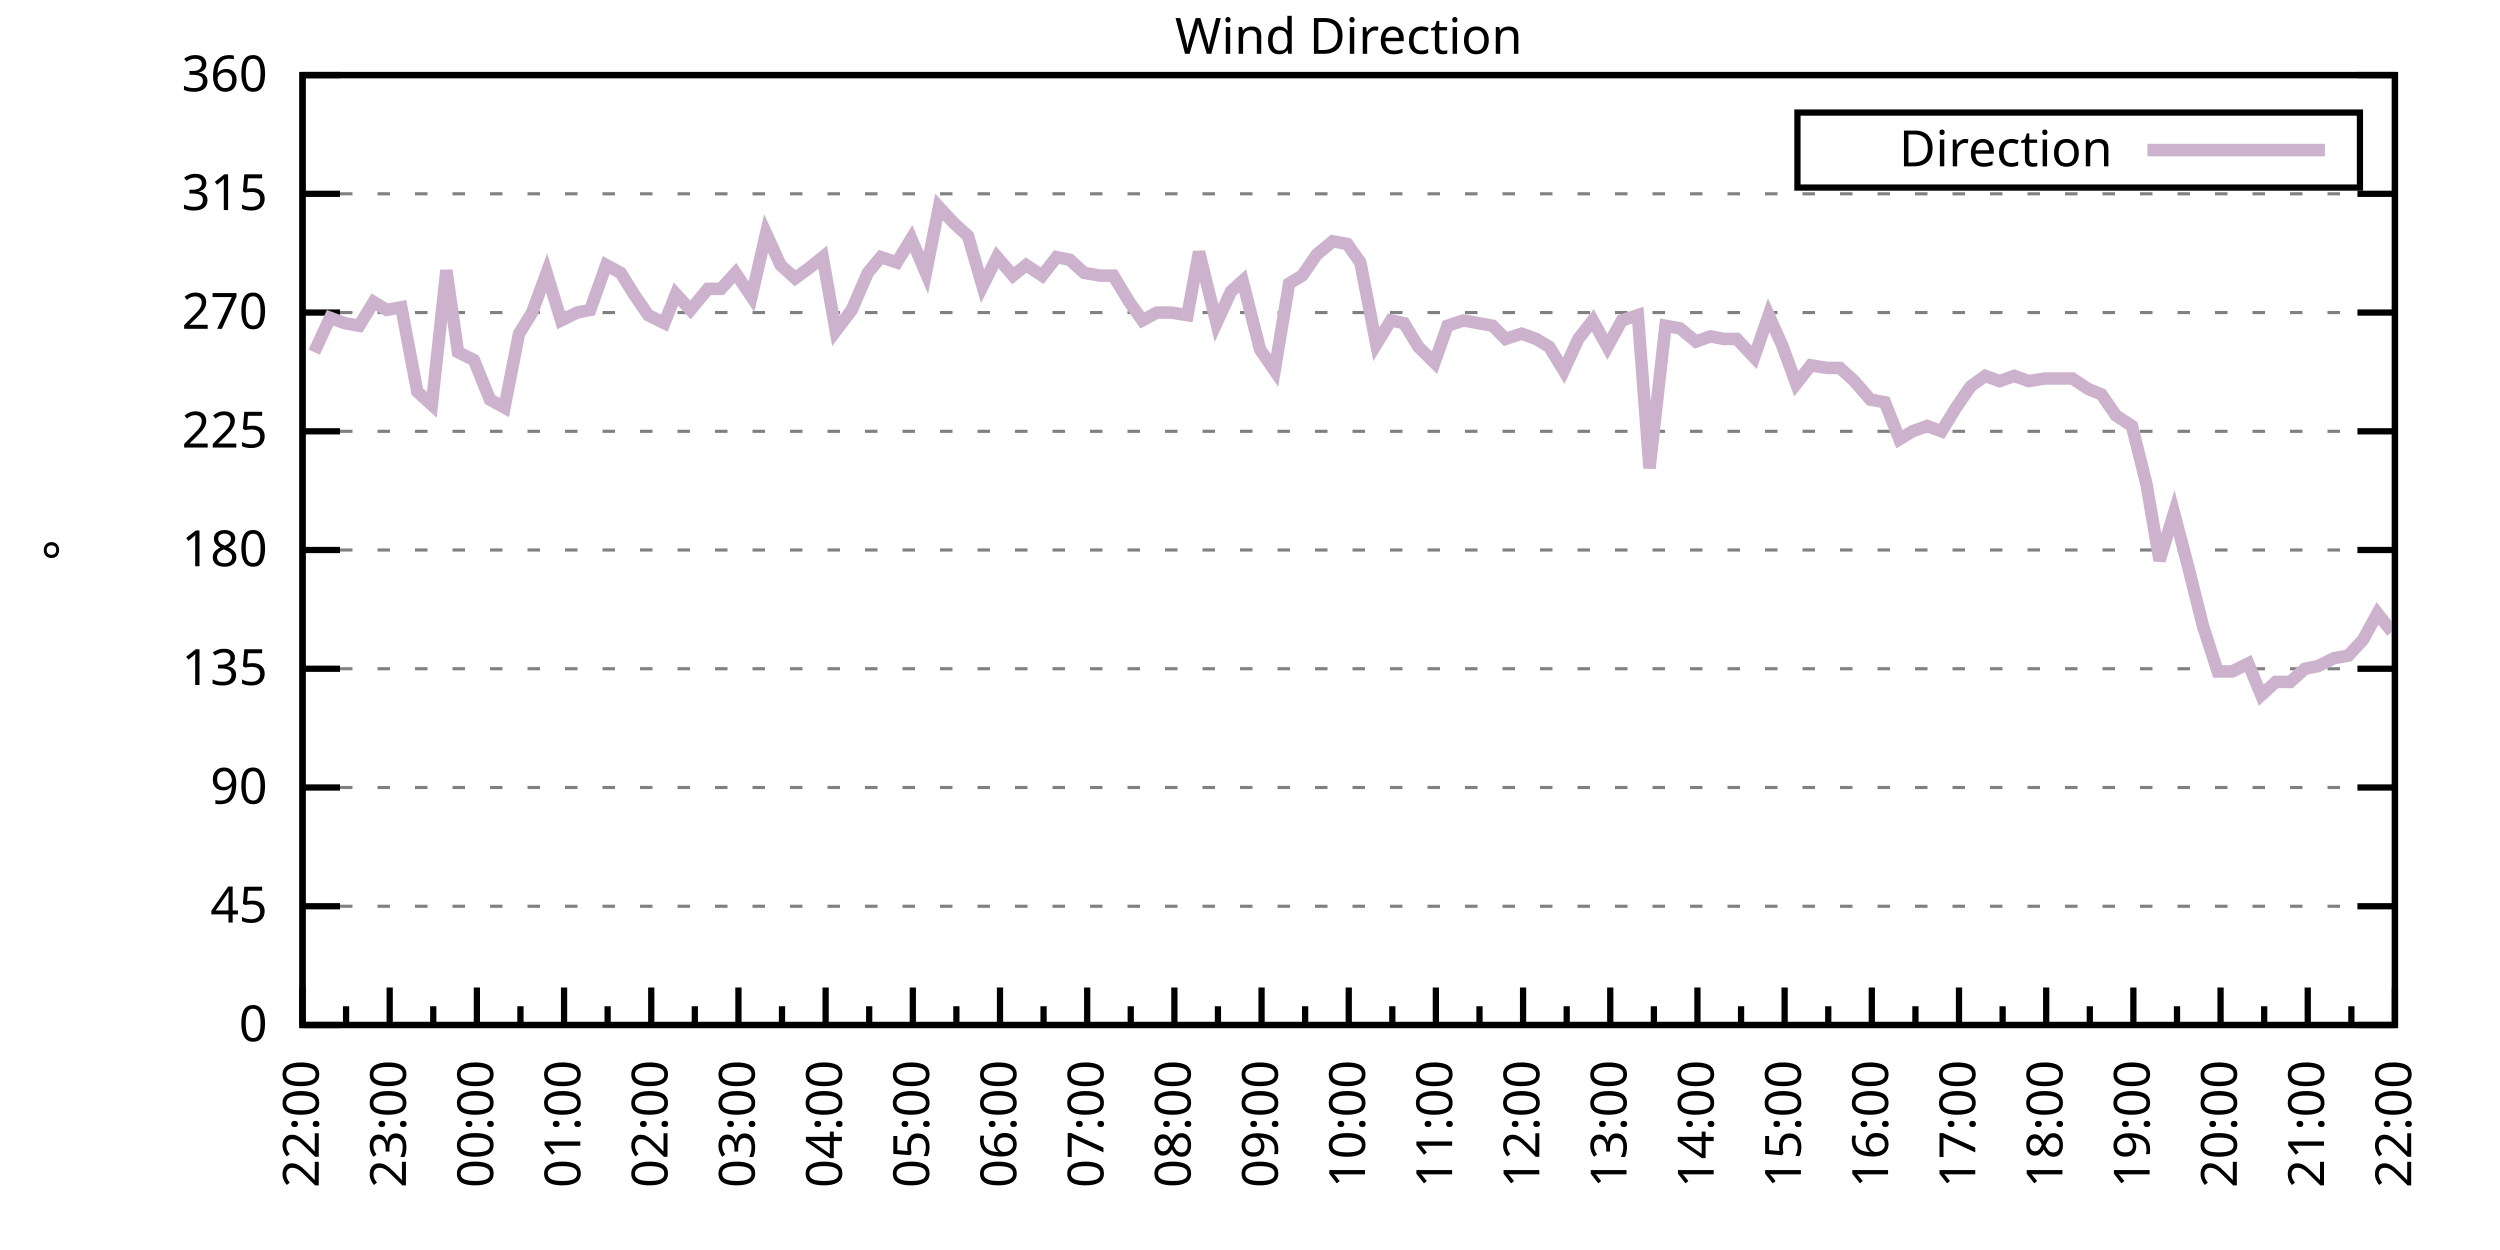
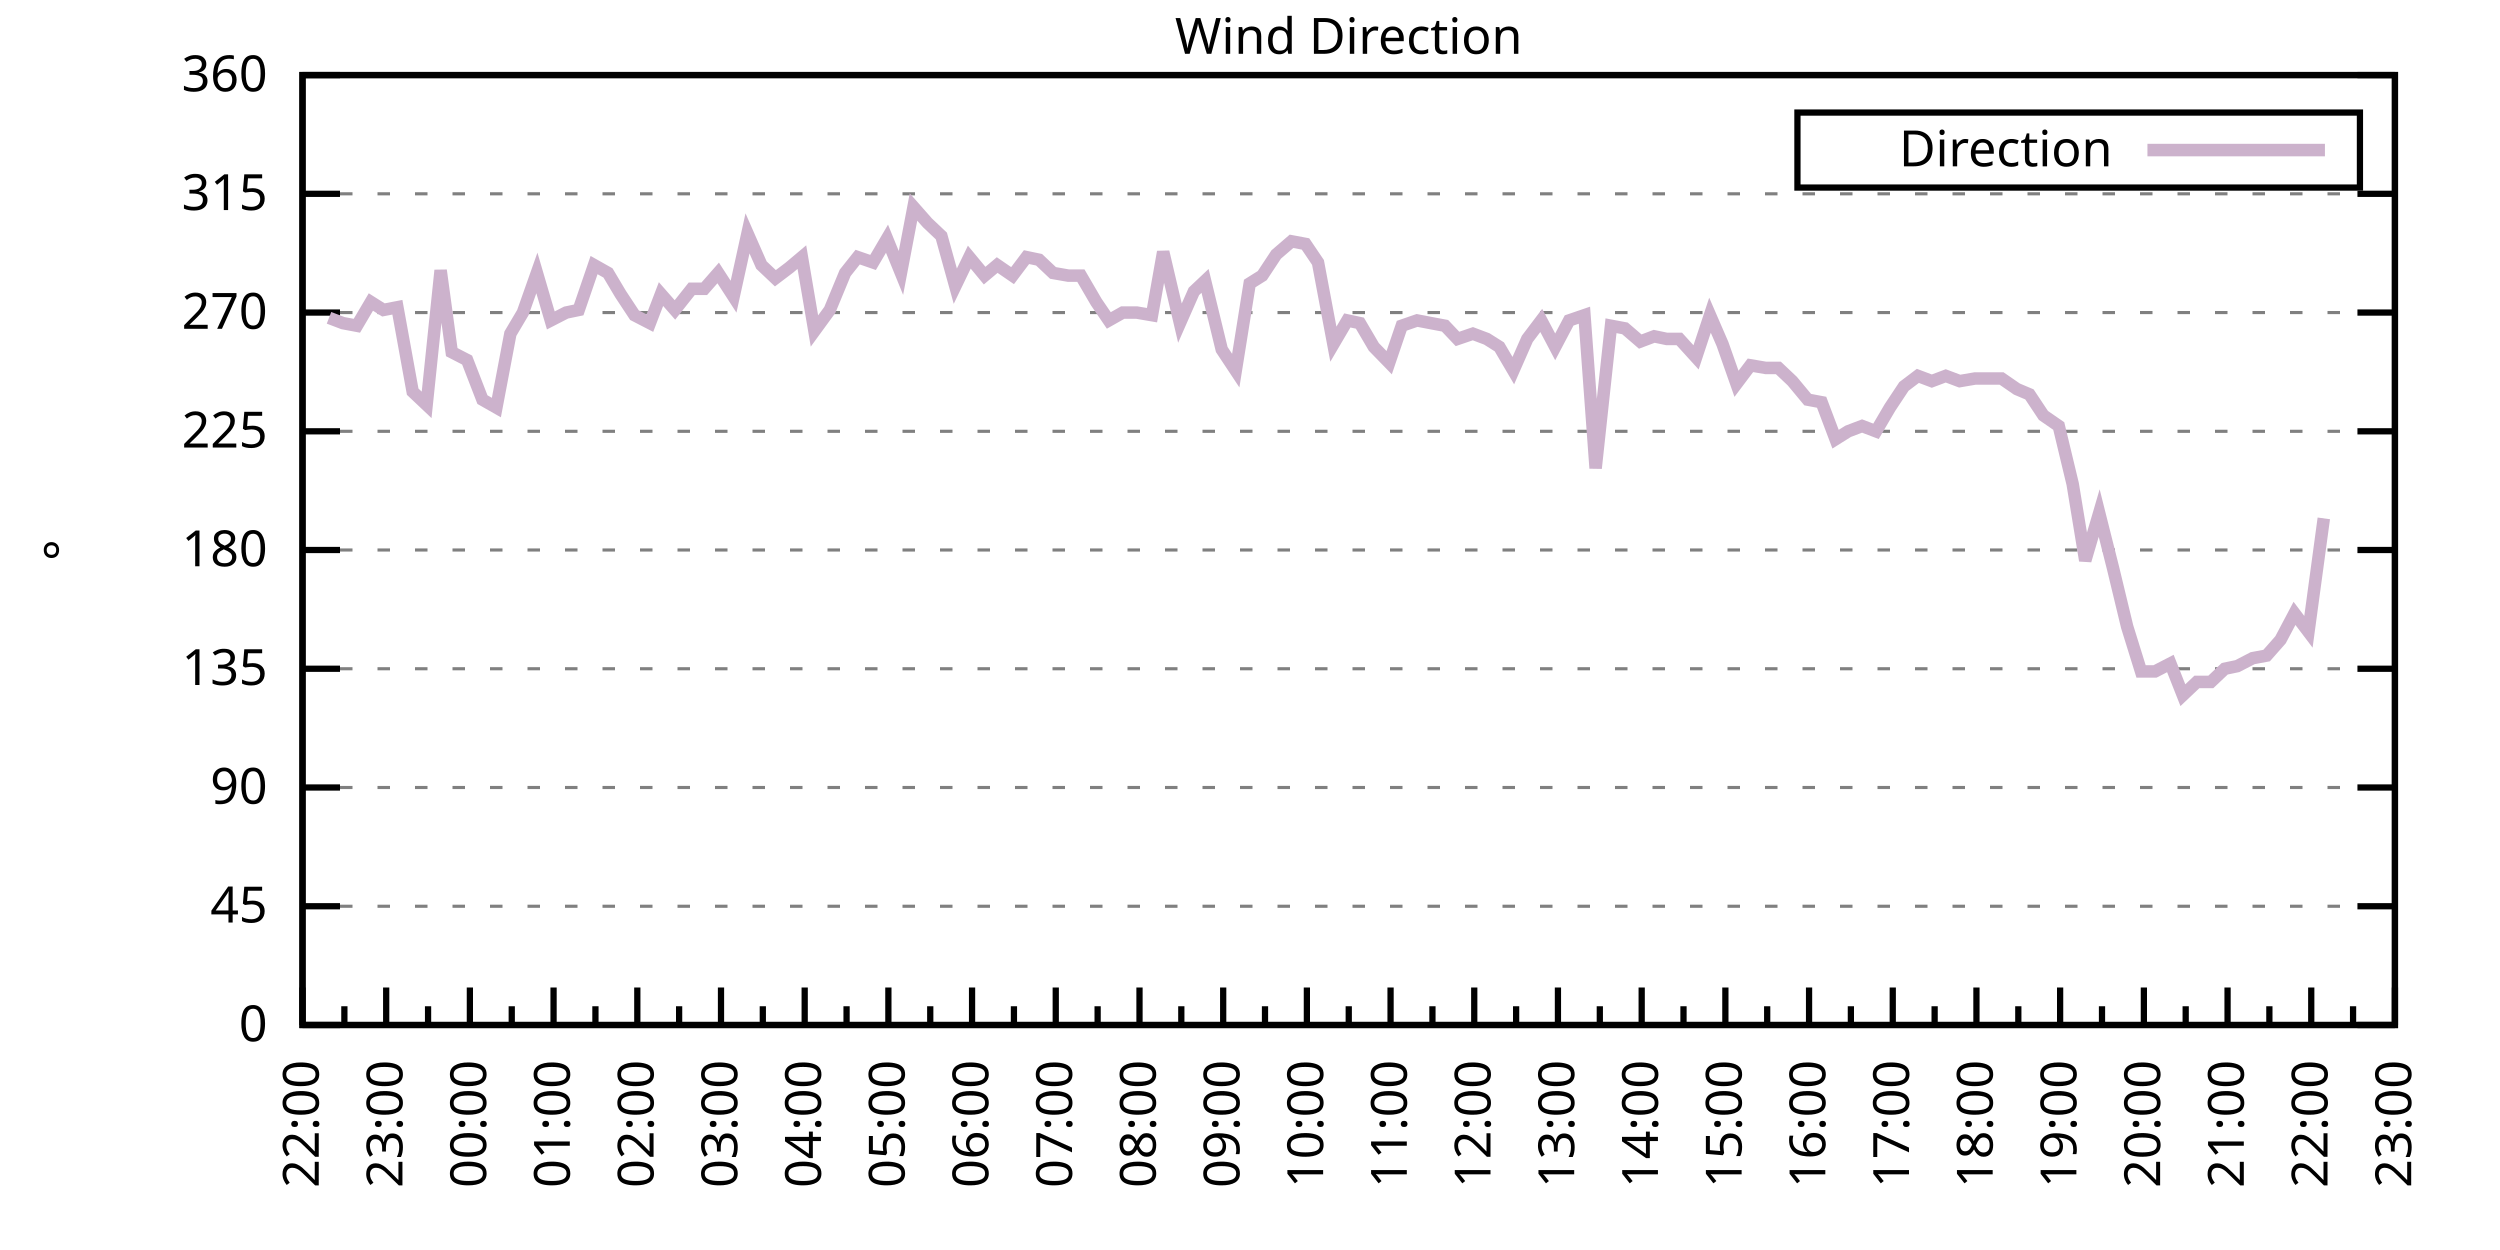
<svg xmlns="http://www.w3.org/2000/svg" xmlns:xlink="http://www.w3.org/1999/xlink" width="400" height="200" viewBox="0 0 400 200">
  <g id="gnuplot_canvas">
    <rect x="0" y="0" width="400" height="200" fill="none" />
    <defs>
      <circle id="gpDot" r="0.5" stroke-width="0.5" stroke="currentColor" />
      <path id="gpPt0" stroke-width="0.333" stroke="currentColor" d="M-1,0 h2 M0,-1 v2" />
      <path id="gpPt1" stroke-width="0.333" stroke="currentColor" d="M-1,-1 L1,1 M1,-1 L-1,1" />
      <path id="gpPt2" stroke-width="0.333" stroke="currentColor" d="M-1,0 L1,0 M0,-1 L0,1 M-1,-1 L1,1 M-1,1 L1,-1" />
      <rect id="gpPt3" stroke-width="0.333" stroke="currentColor" x="-1" y="-1" width="2" height="2" />
      <rect id="gpPt4" stroke-width="0.333" stroke="currentColor" fill="currentColor" x="-1" y="-1" width="2" height="2" />
      <circle id="gpPt5" stroke-width="0.333" stroke="currentColor" cx="0" cy="0" r="1" />
      <use xlink:href="#gpPt5" id="gpPt6" fill="currentColor" stroke="none" />
      <path id="gpPt7" stroke-width="0.333" stroke="currentColor" d="M0,-1.33 L-1.33,0.67 L1.33,0.67 z" />
      <use xlink:href="#gpPt7" id="gpPt8" fill="currentColor" stroke="none" />
      <use xlink:href="#gpPt7" id="gpPt9" stroke="currentColor" transform="rotate(180)" />
      <use xlink:href="#gpPt9" id="gpPt10" fill="currentColor" stroke="none" />
      <use xlink:href="#gpPt3" id="gpPt11" stroke="currentColor" transform="rotate(45)" />
      <use xlink:href="#gpPt11" id="gpPt12" fill="currentColor" stroke="none" />
      <path id="gpPt13" stroke-width="0.333" stroke="currentColor" d="M0,1.330 L1.265,0.411 L0.782,-1.067 L-0.782,-1.076 L-1.265,0.411 z" />
      <use xlink:href="#gpPt13" id="gpPt14" fill="currentColor" stroke="none" />
      <filter id="textbox" filterUnits="objectBoundingBox" x="0" y="0" height="1" width="1">
        <feFlood flood-color="white" flood-opacity="1" result="bgnd" />
        <feComposite in="SourceGraphic" in2="bgnd" operator="atop" />
      </filter>
      <filter id="greybox" filterUnits="objectBoundingBox" x="0" y="0" height="1" width="1">
        <feFlood flood-color="lightgrey" flood-opacity="1" result="grey" />
        <feComposite in="SourceGraphic" in2="grey" operator="atop" />
      </filter>
    </defs>
    <g fill="none" color="white" stroke="currentColor" stroke-width="1.00" stroke-linecap="butt" stroke-linejoin="miter">
</g>
    <g fill="none" color="black" stroke="currentColor" stroke-width="1.00" stroke-linecap="butt" stroke-linejoin="miter">
      <g stroke="none" shape-rendering="crispEdges">
        <polygon fill="rgb(255, 255, 255)" points="48.40,164.00 383.18,164.00 383.18,12.02 48.40,12.02 " />
      </g>
    </g>
    <g fill="none" color="black" stroke="currentColor" stroke-width="1.00" stroke-linecap="butt" stroke-linejoin="miter">
</g>
    <g fill="none" color="black" stroke="black" stroke-width="0.50" stroke-linecap="butt" stroke-linejoin="miter">
</g>
    <g fill="none" color="gray" stroke="currentColor" stroke-width="0.50" stroke-linecap="butt" stroke-linejoin="miter">
      <path stroke="gray" stroke-dasharray="2,4" class="gridline" d="M48.40,164.00 L383.19,164.00  " />
    </g>
    <g fill="none" color="gray" stroke="gray" stroke-width="1.00" stroke-linecap="butt" stroke-linejoin="miter">
</g>
    <g fill="none" color="black" stroke="currentColor" stroke-width="1.00" stroke-linecap="butt" stroke-linejoin="miter">
      <path stroke="black" d="M48.40,164.00 L54.40,164.00 M383.19,164.00 L377.19,164.00  " />
      <g transform="translate(42.80,166.60)" stroke="none" fill="black" font-family="Sans" font-size="8.00" text-anchor="end">
        <text>
          <tspan font-family="Sans"> 0</tspan>
        </text>
      </g>
    </g>
    <g fill="none" color="black" stroke="currentColor" stroke-width="1.00" stroke-linecap="butt" stroke-linejoin="miter">
</g>
    <g fill="none" color="black" stroke="black" stroke-width="0.50" stroke-linecap="butt" stroke-linejoin="miter">
</g>
    <g fill="none" color="gray" stroke="currentColor" stroke-width="0.50" stroke-linecap="butt" stroke-linejoin="miter">
      <path stroke="gray" stroke-dasharray="2,4" class="gridline" d="M48.40,145.00 L383.19,145.00  " />
    </g>
    <g fill="none" color="gray" stroke="gray" stroke-width="1.00" stroke-linecap="butt" stroke-linejoin="miter">
</g>
    <g fill="none" color="black" stroke="currentColor" stroke-width="1.00" stroke-linecap="butt" stroke-linejoin="miter">
      <path stroke="black" d="M48.40,145.00 L54.40,145.00 M383.19,145.00 L377.19,145.00  " />
      <g transform="translate(42.80,147.60)" stroke="none" fill="black" font-family="Sans" font-size="8.00" text-anchor="end">
        <text>
          <tspan font-family="Sans"> 45</tspan>
        </text>
      </g>
    </g>
    <g fill="none" color="black" stroke="currentColor" stroke-width="1.00" stroke-linecap="butt" stroke-linejoin="miter">
</g>
    <g fill="none" color="black" stroke="black" stroke-width="0.50" stroke-linecap="butt" stroke-linejoin="miter">
</g>
    <g fill="none" color="gray" stroke="currentColor" stroke-width="0.50" stroke-linecap="butt" stroke-linejoin="miter">
      <path stroke="gray" stroke-dasharray="2,4" class="gridline" d="M48.40,126.00 L383.19,126.00  " />
    </g>
    <g fill="none" color="gray" stroke="gray" stroke-width="1.00" stroke-linecap="butt" stroke-linejoin="miter">
</g>
    <g fill="none" color="black" stroke="currentColor" stroke-width="1.00" stroke-linecap="butt" stroke-linejoin="miter">
      <path stroke="black" d="M48.40,126.00 L54.40,126.00 M383.19,126.00 L377.19,126.00  " />
      <g transform="translate(42.80,128.60)" stroke="none" fill="black" font-family="Sans" font-size="8.00" text-anchor="end">
        <text>
          <tspan font-family="Sans"> 90</tspan>
        </text>
      </g>
    </g>
    <g fill="none" color="black" stroke="currentColor" stroke-width="1.00" stroke-linecap="butt" stroke-linejoin="miter">
</g>
    <g fill="none" color="black" stroke="black" stroke-width="0.50" stroke-linecap="butt" stroke-linejoin="miter">
</g>
    <g fill="none" color="gray" stroke="currentColor" stroke-width="0.50" stroke-linecap="butt" stroke-linejoin="miter">
      <path stroke="gray" stroke-dasharray="2,4" class="gridline" d="M48.40,107.00 L383.19,107.00  " />
    </g>
    <g fill="none" color="gray" stroke="gray" stroke-width="1.00" stroke-linecap="butt" stroke-linejoin="miter">
</g>
    <g fill="none" color="black" stroke="currentColor" stroke-width="1.00" stroke-linecap="butt" stroke-linejoin="miter">
      <path stroke="black" d="M48.40,107.00 L54.40,107.00 M383.19,107.00 L377.19,107.00  " />
      <g transform="translate(42.80,109.60)" stroke="none" fill="black" font-family="Sans" font-size="8.00" text-anchor="end">
        <text>
          <tspan font-family="Sans"> 135</tspan>
        </text>
      </g>
    </g>
    <g fill="none" color="black" stroke="currentColor" stroke-width="1.00" stroke-linecap="butt" stroke-linejoin="miter">
</g>
    <g fill="none" color="black" stroke="black" stroke-width="0.50" stroke-linecap="butt" stroke-linejoin="miter">
</g>
    <g fill="none" color="gray" stroke="currentColor" stroke-width="0.50" stroke-linecap="butt" stroke-linejoin="miter">
      <path stroke="gray" stroke-dasharray="2,4" class="gridline" d="M48.40,88.00 L383.19,88.00  " />
    </g>
    <g fill="none" color="gray" stroke="gray" stroke-width="1.00" stroke-linecap="butt" stroke-linejoin="miter">
</g>
    <g fill="none" color="black" stroke="currentColor" stroke-width="1.00" stroke-linecap="butt" stroke-linejoin="miter">
      <path stroke="black" d="M48.40,88.00 L54.40,88.00 M383.19,88.00 L377.19,88.00  " />
      <g transform="translate(42.80,90.60)" stroke="none" fill="black" font-family="Sans" font-size="8.00" text-anchor="end">
        <text>
          <tspan font-family="Sans"> 180</tspan>
        </text>
      </g>
    </g>
    <g fill="none" color="black" stroke="currentColor" stroke-width="1.00" stroke-linecap="butt" stroke-linejoin="miter">
</g>
    <g fill="none" color="black" stroke="black" stroke-width="0.50" stroke-linecap="butt" stroke-linejoin="miter">
</g>
    <g fill="none" color="gray" stroke="currentColor" stroke-width="0.50" stroke-linecap="butt" stroke-linejoin="miter">
      <path stroke="gray" stroke-dasharray="2,4" class="gridline" d="M48.40,69.01 L383.19,69.01  " />
    </g>
    <g fill="none" color="gray" stroke="gray" stroke-width="1.00" stroke-linecap="butt" stroke-linejoin="miter">
</g>
    <g fill="none" color="black" stroke="currentColor" stroke-width="1.00" stroke-linecap="butt" stroke-linejoin="miter">
      <path stroke="black" d="M48.40,69.01 L54.40,69.01 M383.19,69.01 L377.19,69.01  " />
      <g transform="translate(42.80,71.61)" stroke="none" fill="black" font-family="Sans" font-size="8.00" text-anchor="end">
        <text>
          <tspan font-family="Sans"> 225</tspan>
        </text>
      </g>
    </g>
    <g fill="none" color="black" stroke="currentColor" stroke-width="1.00" stroke-linecap="butt" stroke-linejoin="miter">
</g>
    <g fill="none" color="black" stroke="black" stroke-width="0.50" stroke-linecap="butt" stroke-linejoin="miter">
</g>
    <g fill="none" color="gray" stroke="currentColor" stroke-width="0.50" stroke-linecap="butt" stroke-linejoin="miter">
      <path stroke="gray" stroke-dasharray="2,4" class="gridline" d="M48.40,50.01 L383.19,50.01  " />
    </g>
    <g fill="none" color="gray" stroke="gray" stroke-width="1.00" stroke-linecap="butt" stroke-linejoin="miter">
</g>
    <g fill="none" color="black" stroke="currentColor" stroke-width="1.00" stroke-linecap="butt" stroke-linejoin="miter">
      <path stroke="black" d="M48.40,50.01 L54.40,50.01 M383.19,50.01 L377.19,50.01  " />
      <g transform="translate(42.80,52.61)" stroke="none" fill="black" font-family="Sans" font-size="8.00" text-anchor="end">
        <text>
          <tspan font-family="Sans"> 270</tspan>
        </text>
      </g>
    </g>
    <g fill="none" color="black" stroke="currentColor" stroke-width="1.00" stroke-linecap="butt" stroke-linejoin="miter">
</g>
    <g fill="none" color="black" stroke="black" stroke-width="0.50" stroke-linecap="butt" stroke-linejoin="miter">
</g>
    <g fill="none" color="gray" stroke="currentColor" stroke-width="0.50" stroke-linecap="butt" stroke-linejoin="miter">
      <path stroke="gray" stroke-dasharray="2,4" class="gridline" d="M48.40,31.01 L383.19,31.01  " />
    </g>
    <g fill="none" color="gray" stroke="gray" stroke-width="1.00" stroke-linecap="butt" stroke-linejoin="miter">
</g>
    <g fill="none" color="black" stroke="currentColor" stroke-width="1.00" stroke-linecap="butt" stroke-linejoin="miter">
      <path stroke="black" d="M48.40,31.01 L54.40,31.01 M383.19,31.01 L377.19,31.01  " />
      <g transform="translate(42.80,33.61)" stroke="none" fill="black" font-family="Sans" font-size="8.00" text-anchor="end">
        <text>
          <tspan font-family="Sans"> 315</tspan>
        </text>
      </g>
    </g>
    <g fill="none" color="black" stroke="currentColor" stroke-width="1.00" stroke-linecap="butt" stroke-linejoin="miter">
</g>
    <g fill="none" color="black" stroke="black" stroke-width="0.50" stroke-linecap="butt" stroke-linejoin="miter">
</g>
    <g fill="none" color="gray" stroke="currentColor" stroke-width="0.50" stroke-linecap="butt" stroke-linejoin="miter">
      <path stroke="gray" stroke-dasharray="2,4" class="gridline" d="M48.40,12.01 L383.19,12.01  " />
    </g>
    <g fill="none" color="gray" stroke="gray" stroke-width="1.00" stroke-linecap="butt" stroke-linejoin="miter">
</g>
    <g fill="none" color="black" stroke="currentColor" stroke-width="1.00" stroke-linecap="butt" stroke-linejoin="miter">
      <path stroke="black" d="M48.40,12.01 L54.40,12.01 M383.19,12.01 L377.19,12.01  " />
      <g transform="translate(42.80,14.61)" stroke="none" fill="black" font-family="Sans" font-size="8.00" text-anchor="end">
        <text>
          <tspan font-family="Sans"> 360</tspan>
        </text>
      </g>
    </g>
    <g fill="none" color="black" stroke="currentColor" stroke-width="1.00" stroke-linecap="butt" stroke-linejoin="miter">
      <path stroke="black" d="M48.40,164.00 L48.40,158.00  " />
      <g transform="translate(51.00,169.60) rotate(270)" stroke="none" fill="black" font-family="Sans" font-size="8.00" text-anchor="end">
        <text>
          <tspan font-family="Sans">22:00</tspan>
        </text>
      </g>
    </g>
    <g fill="none" color="black" stroke="currentColor" stroke-width="1.00" stroke-linecap="butt" stroke-linejoin="miter">
-       <path stroke="black" d="M55.37,164.00 L55.37,161.00 M62.35,164.00 L62.35,158.00  " />
-       <g transform="translate(64.95,169.60) rotate(270)" stroke="none" fill="black" font-family="Sans" font-size="8.00" text-anchor="end">
+       <path stroke="black" d="M55.10,164.00 L55.10,161.00 M61.79,164.00 L61.79,158.00  " />
+       <g transform="translate(64.39,169.60) rotate(270)" stroke="none" fill="black" font-family="Sans" font-size="8.00" text-anchor="end">
        <text>
          <tspan font-family="Sans">23:00</tspan>
        </text>
      </g>
    </g>
    <g fill="none" color="black" stroke="currentColor" stroke-width="1.00" stroke-linecap="butt" stroke-linejoin="miter">
-       <path stroke="black" d="M69.32,164.00 L69.32,161.00 M76.30,164.00 L76.30,158.00  " />
-       <g transform="translate(78.90,169.60) rotate(270)" stroke="none" fill="black" font-family="Sans" font-size="8.00" text-anchor="end">
+       <path stroke="black" d="M68.49,164.00 L68.49,161.00 M75.18,164.00 L75.18,158.00  " />
+       <g transform="translate(77.78,169.60) rotate(270)" stroke="none" fill="black" font-family="Sans" font-size="8.00" text-anchor="end">
        <text>
          <tspan font-family="Sans">00:00</tspan>
        </text>
      </g>
    </g>
    <g fill="none" color="black" stroke="currentColor" stroke-width="1.00" stroke-linecap="butt" stroke-linejoin="miter">
-       <path stroke="black" d="M83.27,164.00 L83.27,161.00 M90.25,164.00 L90.25,158.00  " />
-       <g transform="translate(92.85,169.60) rotate(270)" stroke="none" fill="black" font-family="Sans" font-size="8.00" text-anchor="end">
+       <path stroke="black" d="M81.88,164.00 L81.88,161.00 M88.57,164.00 L88.57,158.00  " />
+       <g transform="translate(91.17,169.60) rotate(270)" stroke="none" fill="black" font-family="Sans" font-size="8.00" text-anchor="end">
        <text>
          <tspan font-family="Sans">01:00</tspan>
        </text>
      </g>
    </g>
    <g fill="none" color="black" stroke="currentColor" stroke-width="1.00" stroke-linecap="butt" stroke-linejoin="miter">
-       <path stroke="black" d="M97.22,164.00 L97.22,161.00 M104.20,164.00 L104.20,158.00  " />
-       <g transform="translate(106.80,169.60) rotate(270)" stroke="none" fill="black" font-family="Sans" font-size="8.00" text-anchor="end">
+       <path stroke="black" d="M95.27,164.00 L95.27,161.00 M101.97,164.00 L101.97,158.00  " />
+       <g transform="translate(104.57,169.60) rotate(270)" stroke="none" fill="black" font-family="Sans" font-size="8.00" text-anchor="end">
        <text>
          <tspan font-family="Sans">02:00</tspan>
        </text>
      </g>
    </g>
    <g fill="none" color="black" stroke="currentColor" stroke-width="1.00" stroke-linecap="butt" stroke-linejoin="miter">
-       <path stroke="black" d="M111.17,164.00 L111.17,161.00 M118.15,164.00 L118.15,158.00  " />
-       <g transform="translate(120.75,169.60) rotate(270)" stroke="none" fill="black" font-family="Sans" font-size="8.00" text-anchor="end">
+       <path stroke="black" d="M108.66,164.00 L108.66,161.00 M115.36,164.00 L115.36,158.00  " />
+       <g transform="translate(117.96,169.60) rotate(270)" stroke="none" fill="black" font-family="Sans" font-size="8.00" text-anchor="end">
        <text>
          <tspan font-family="Sans">03:00</tspan>
        </text>
      </g>
    </g>
    <g fill="none" color="black" stroke="currentColor" stroke-width="1.00" stroke-linecap="butt" stroke-linejoin="miter">
-       <path stroke="black" d="M125.12,164.00 L125.12,161.00 M132.10,164.00 L132.10,158.00  " />
-       <g transform="translate(134.70,169.60) rotate(270)" stroke="none" fill="black" font-family="Sans" font-size="8.00" text-anchor="end">
+       <path stroke="black" d="M122.05,164.00 L122.05,161.00 M128.75,164.00 L128.75,158.00  " />
+       <g transform="translate(131.35,169.60) rotate(270)" stroke="none" fill="black" font-family="Sans" font-size="8.00" text-anchor="end">
        <text>
          <tspan font-family="Sans">04:00</tspan>
        </text>
      </g>
    </g>
    <g fill="none" color="black" stroke="currentColor" stroke-width="1.00" stroke-linecap="butt" stroke-linejoin="miter">
-       <path stroke="black" d="M139.07,164.00 L139.07,161.00 M146.05,164.00 L146.05,158.00  " />
-       <g transform="translate(148.65,169.60) rotate(270)" stroke="none" fill="black" font-family="Sans" font-size="8.00" text-anchor="end">
+       <path stroke="black" d="M135.45,164.00 L135.45,161.00 M142.14,164.00 L142.14,158.00  " />
+       <g transform="translate(144.74,169.60) rotate(270)" stroke="none" fill="black" font-family="Sans" font-size="8.00" text-anchor="end">
        <text>
          <tspan font-family="Sans">05:00</tspan>
        </text>
      </g>
    </g>
    <g fill="none" color="black" stroke="currentColor" stroke-width="1.00" stroke-linecap="butt" stroke-linejoin="miter">
-       <path stroke="black" d="M153.02,164.00 L153.02,161.00 M160.00,164.00 L160.00,158.00  " />
-       <g transform="translate(162.60,169.60) rotate(270)" stroke="none" fill="black" font-family="Sans" font-size="8.00" text-anchor="end">
+       <path stroke="black" d="M148.84,164.00 L148.84,161.00 M155.53,164.00 L155.53,158.00  " />
+       <g transform="translate(158.13,169.60) rotate(270)" stroke="none" fill="black" font-family="Sans" font-size="8.00" text-anchor="end">
        <text>
          <tspan font-family="Sans">06:00</tspan>
        </text>
      </g>
    </g>
    <g fill="none" color="black" stroke="currentColor" stroke-width="1.00" stroke-linecap="butt" stroke-linejoin="miter">
-       <path stroke="black" d="M166.97,164.00 L166.97,161.00 M173.95,164.00 L173.95,158.00  " />
-       <g transform="translate(176.55,169.60) rotate(270)" stroke="none" fill="black" font-family="Sans" font-size="8.00" text-anchor="end">
+       <path stroke="black" d="M162.23,164.00 L162.23,161.00 M168.92,164.00 L168.92,158.00  " />
+       <g transform="translate(171.52,169.60) rotate(270)" stroke="none" fill="black" font-family="Sans" font-size="8.00" text-anchor="end">
        <text>
          <tspan font-family="Sans">07:00</tspan>
        </text>
      </g>
    </g>
    <g fill="none" color="black" stroke="currentColor" stroke-width="1.00" stroke-linecap="butt" stroke-linejoin="miter">
-       <path stroke="black" d="M180.92,164.00 L180.92,161.00 M187.90,164.00 L187.90,158.00  " />
-       <g transform="translate(190.50,169.60) rotate(270)" stroke="none" fill="black" font-family="Sans" font-size="8.00" text-anchor="end">
+       <path stroke="black" d="M175.62,164.00 L175.62,161.00 M182.32,164.00 L182.32,158.00  " />
+       <g transform="translate(184.92,169.60) rotate(270)" stroke="none" fill="black" font-family="Sans" font-size="8.00" text-anchor="end">
        <text>
          <tspan font-family="Sans">08:00</tspan>
        </text>
      </g>
    </g>
    <g fill="none" color="black" stroke="currentColor" stroke-width="1.00" stroke-linecap="butt" stroke-linejoin="miter">
-       <path stroke="black" d="M194.87,164.00 L194.87,161.00 M201.85,164.00 L201.85,158.00  " />
-       <g transform="translate(204.45,169.60) rotate(270)" stroke="none" fill="black" font-family="Sans" font-size="8.00" text-anchor="end">
+       <path stroke="black" d="M189.01,164.00 L189.01,161.00 M195.71,164.00 L195.71,158.00  " />
+       <g transform="translate(198.31,169.60) rotate(270)" stroke="none" fill="black" font-family="Sans" font-size="8.00" text-anchor="end">
        <text>
          <tspan font-family="Sans">09:00</tspan>
        </text>
      </g>
    </g>
    <g fill="none" color="black" stroke="currentColor" stroke-width="1.00" stroke-linecap="butt" stroke-linejoin="miter">
-       <path stroke="black" d="M208.82,164.00 L208.82,161.00 M215.80,164.00 L215.80,158.00  " />
-       <g transform="translate(218.40,169.60) rotate(270)" stroke="none" fill="black" font-family="Sans" font-size="8.00" text-anchor="end">
+       <path stroke="black" d="M202.40,164.00 L202.40,161.00 M209.10,164.00 L209.10,158.00  " />
+       <g transform="translate(211.70,169.60) rotate(270)" stroke="none" fill="black" font-family="Sans" font-size="8.00" text-anchor="end">
        <text>
          <tspan font-family="Sans">10:00</tspan>
        </text>
      </g>
    </g>
    <g fill="none" color="black" stroke="currentColor" stroke-width="1.00" stroke-linecap="butt" stroke-linejoin="miter">
-       <path stroke="black" d="M222.77,164.00 L222.77,161.00 M229.74,164.00 L229.74,158.00  " />
-       <g transform="translate(232.34,169.60) rotate(270)" stroke="none" fill="black" font-family="Sans" font-size="8.00" text-anchor="end">
+       <path stroke="black" d="M215.80,164.00 L215.80,161.00 M222.49,164.00 L222.49,158.00  " />
+       <g transform="translate(225.09,169.60) rotate(270)" stroke="none" fill="black" font-family="Sans" font-size="8.00" text-anchor="end">
        <text>
          <tspan font-family="Sans">11:00</tspan>
        </text>
      </g>
    </g>
    <g fill="none" color="black" stroke="currentColor" stroke-width="1.00" stroke-linecap="butt" stroke-linejoin="miter">
-       <path stroke="black" d="M236.72,164.00 L236.72,161.00 M243.69,164.00 L243.69,158.00  " />
-       <g transform="translate(246.29,169.60) rotate(270)" stroke="none" fill="black" font-family="Sans" font-size="8.00" text-anchor="end">
+       <path stroke="black" d="M229.19,164.00 L229.19,161.00 M235.88,164.00 L235.88,158.00  " />
+       <g transform="translate(238.48,169.60) rotate(270)" stroke="none" fill="black" font-family="Sans" font-size="8.00" text-anchor="end">
        <text>
          <tspan font-family="Sans">12:00</tspan>
        </text>
      </g>
    </g>
    <g fill="none" color="black" stroke="currentColor" stroke-width="1.00" stroke-linecap="butt" stroke-linejoin="miter">
-       <path stroke="black" d="M250.67,164.00 L250.67,161.00 M257.64,164.00 L257.64,158.00  " />
-       <g transform="translate(260.24,169.60) rotate(270)" stroke="none" fill="black" font-family="Sans" font-size="8.00" text-anchor="end">
+       <path stroke="black" d="M242.58,164.00 L242.58,161.00 M249.27,164.00 L249.27,158.00  " />
+       <g transform="translate(251.87,169.60) rotate(270)" stroke="none" fill="black" font-family="Sans" font-size="8.00" text-anchor="end">
        <text>
          <tspan font-family="Sans">13:00</tspan>
        </text>
      </g>
    </g>
    <g fill="none" color="black" stroke="currentColor" stroke-width="1.00" stroke-linecap="butt" stroke-linejoin="miter">
-       <path stroke="black" d="M264.62,164.00 L264.62,161.00 M271.59,164.00 L271.59,158.00  " />
-       <g transform="translate(274.19,169.60) rotate(270)" stroke="none" fill="black" font-family="Sans" font-size="8.00" text-anchor="end">
+       <path stroke="black" d="M255.97,164.00 L255.97,161.00 M262.67,164.00 L262.67,158.00  " />
+       <g transform="translate(265.27,169.60) rotate(270)" stroke="none" fill="black" font-family="Sans" font-size="8.00" text-anchor="end">
        <text>
          <tspan font-family="Sans">14:00</tspan>
        </text>
      </g>
    </g>
    <g fill="none" color="black" stroke="currentColor" stroke-width="1.00" stroke-linecap="butt" stroke-linejoin="miter">
-       <path stroke="black" d="M278.57,164.00 L278.57,161.00 M285.54,164.00 L285.54,158.00  " />
-       <g transform="translate(288.14,169.60) rotate(270)" stroke="none" fill="black" font-family="Sans" font-size="8.00" text-anchor="end">
+       <path stroke="black" d="M269.36,164.00 L269.36,161.00 M276.06,164.00 L276.06,158.00  " />
+       <g transform="translate(278.66,169.60) rotate(270)" stroke="none" fill="black" font-family="Sans" font-size="8.00" text-anchor="end">
        <text>
          <tspan font-family="Sans">15:00</tspan>
        </text>
      </g>
    </g>
    <g fill="none" color="black" stroke="currentColor" stroke-width="1.00" stroke-linecap="butt" stroke-linejoin="miter">
-       <path stroke="black" d="M292.52,164.00 L292.52,161.00 M299.49,164.00 L299.49,158.00  " />
-       <g transform="translate(302.09,169.60) rotate(270)" stroke="none" fill="black" font-family="Sans" font-size="8.00" text-anchor="end">
+       <path stroke="black" d="M282.75,164.00 L282.75,161.00 M289.45,164.00 L289.45,158.00  " />
+       <g transform="translate(292.05,169.60) rotate(270)" stroke="none" fill="black" font-family="Sans" font-size="8.00" text-anchor="end">
        <text>
          <tspan font-family="Sans">16:00</tspan>
        </text>
      </g>
    </g>
    <g fill="none" color="black" stroke="currentColor" stroke-width="1.00" stroke-linecap="butt" stroke-linejoin="miter">
-       <path stroke="black" d="M306.47,164.00 L306.47,161.00 M313.44,164.00 L313.44,158.00  " />
-       <g transform="translate(316.04,169.60) rotate(270)" stroke="none" fill="black" font-family="Sans" font-size="8.00" text-anchor="end">
+       <path stroke="black" d="M296.14,164.00 L296.14,161.00 M302.84,164.00 L302.84,158.00  " />
+       <g transform="translate(305.44,169.60) rotate(270)" stroke="none" fill="black" font-family="Sans" font-size="8.00" text-anchor="end">
        <text>
          <tspan font-family="Sans">17:00</tspan>
        </text>
      </g>
    </g>
    <g fill="none" color="black" stroke="currentColor" stroke-width="1.00" stroke-linecap="butt" stroke-linejoin="miter">
-       <path stroke="black" d="M320.42,164.00 L320.42,161.00 M327.39,164.00 L327.39,158.00  " />
-       <g transform="translate(329.99,169.60) rotate(270)" stroke="none" fill="black" font-family="Sans" font-size="8.00" text-anchor="end">
+       <path stroke="black" d="M309.54,164.00 L309.54,161.00 M316.23,164.00 L316.23,158.00  " />
+       <g transform="translate(318.83,169.60) rotate(270)" stroke="none" fill="black" font-family="Sans" font-size="8.00" text-anchor="end">
        <text>
          <tspan font-family="Sans">18:00</tspan>
        </text>
      </g>
    </g>
    <g fill="none" color="black" stroke="currentColor" stroke-width="1.00" stroke-linecap="butt" stroke-linejoin="miter">
-       <path stroke="black" d="M334.37,164.00 L334.37,161.00 M341.34,164.00 L341.34,158.00  " />
-       <g transform="translate(343.94,169.60) rotate(270)" stroke="none" fill="black" font-family="Sans" font-size="8.00" text-anchor="end">
+       <path stroke="black" d="M322.93,164.00 L322.93,161.00 M329.62,164.00 L329.62,158.00  " />
+       <g transform="translate(332.22,169.60) rotate(270)" stroke="none" fill="black" font-family="Sans" font-size="8.00" text-anchor="end">
        <text>
          <tspan font-family="Sans">19:00</tspan>
        </text>
      </g>
    </g>
    <g fill="none" color="black" stroke="currentColor" stroke-width="1.00" stroke-linecap="butt" stroke-linejoin="miter">
-       <path stroke="black" d="M348.32,164.00 L348.32,161.00 M355.29,164.00 L355.29,158.00  " />
-       <g transform="translate(357.89,169.60) rotate(270)" stroke="none" fill="black" font-family="Sans" font-size="8.00" text-anchor="end">
+       <path stroke="black" d="M336.32,164.00 L336.32,161.00 M343.02,164.00 L343.02,158.00  " />
+       <g transform="translate(345.62,169.60) rotate(270)" stroke="none" fill="black" font-family="Sans" font-size="8.00" text-anchor="end">
        <text>
          <tspan font-family="Sans">20:00</tspan>
        </text>
      </g>
    </g>
    <g fill="none" color="black" stroke="currentColor" stroke-width="1.00" stroke-linecap="butt" stroke-linejoin="miter">
-       <path stroke="black" d="M362.27,164.00 L362.27,161.00 M369.24,164.00 L369.24,158.00  " />
-       <g transform="translate(371.84,169.60) rotate(270)" stroke="none" fill="black" font-family="Sans" font-size="8.00" text-anchor="end">
+       <path stroke="black" d="M349.71,164.00 L349.71,161.00 M356.41,164.00 L356.41,158.00  " />
+       <g transform="translate(359.01,169.60) rotate(270)" stroke="none" fill="black" font-family="Sans" font-size="8.00" text-anchor="end">
        <text>
          <tspan font-family="Sans">21:00</tspan>
        </text>
      </g>
    </g>
    <g fill="none" color="black" stroke="currentColor" stroke-width="1.00" stroke-linecap="butt" stroke-linejoin="miter">
-       <path stroke="black" d="M376.22,164.00 L376.22,161.00 M383.19,164.00 L383.19,158.00  " />
+       <path stroke="black" d="M363.10,164.00 L363.10,161.00 M369.80,164.00 L369.80,158.00  " />
+       <g transform="translate(372.40,169.60) rotate(270)" stroke="none" fill="black" font-family="Sans" font-size="8.00" text-anchor="end">
+         <text>
+           <tspan font-family="Sans">22:00</tspan>
+         </text>
+       </g>
+     </g>
+     <g fill="none" color="black" stroke="currentColor" stroke-width="1.00" stroke-linecap="butt" stroke-linejoin="miter">
+       <path stroke="black" d="M376.49,164.00 L376.49,161.00 M383.19,164.00 L383.19,158.00  " />
      <g transform="translate(385.79,169.60) rotate(270)" stroke="none" fill="black" font-family="Sans" font-size="8.00" text-anchor="end">
        <text>
-           <tspan font-family="Sans">22:00</tspan>
+           <tspan font-family="Sans">23:00</tspan>
        </text>
      </g>
    </g>
    <g fill="none" color="black" stroke="currentColor" stroke-width="1.00" stroke-linecap="butt" stroke-linejoin="miter">
</g>
    <g fill="none" color="black" stroke="currentColor" stroke-width="1.00" stroke-linecap="butt" stroke-linejoin="miter">
      <path stroke="black" d="M48.40,12.01 L48.40,164.00 L383.19,164.00 L383.19,12.01 L48.40,12.01 Z  " />
    </g>
    <g fill="none" color="black" stroke="currentColor" stroke-width="1.00" stroke-linecap="butt" stroke-linejoin="miter">
      <g transform="translate(12.80,88.01) rotate(270)" stroke="none" fill="black" font-family="Sans" font-size="8.00" text-anchor="middle">
        <text>
          <tspan font-family="Sans">°</tspan>
        </text>
      </g>
    </g>
    <g fill="none" color="black" stroke="currentColor" stroke-width="1.00" stroke-linecap="butt" stroke-linejoin="miter">
</g>
    <g fill="none" color="black" stroke="currentColor" stroke-width="1.00" stroke-linecap="butt" stroke-linejoin="miter">
      <path stroke="black" d="M287.59,30.01 L287.59,18.01 L377.59,18.01 L377.59,30.01 L287.59,30.01 Z  " />
    </g>
    <g id="Wind_direction_plot_1">
      <g fill="none" color="white" stroke="black" stroke-width="2.00" stroke-linecap="butt" stroke-linejoin="miter">
</g>
      <g fill="none" color="black" stroke="currentColor" stroke-width="2.00" stroke-linecap="butt" stroke-linejoin="miter">
        <g transform="translate(337.99,26.61)" stroke="none" fill="black" font-family="Sans" font-size="8.00" text-anchor="end">
          <text>
            <tspan font-family="Sans">Direction</tspan>
          </text>
        </g>
      </g>
      <g fill="none" color="black" stroke="currentColor" stroke-width="2.00" stroke-linecap="butt" stroke-linejoin="miter">
-         <path stroke="rgb(204, 178, 204)" d="M343.59,24.01 L371.99,24.01 M50.26,56.34 L52.82,50.85 L55.14,51.70 L57.47,52.12 L59.79,48.32 L61.88,49.59   L64.21,49.16 L66.77,62.67 L69.09,64.78 L71.42,43.25 L73.28,56.34 L75.83,57.61 L78.39,63.94 L80.72,65.21   L83.04,53.39 L85.13,50.01 L87.46,43.67 L89.78,51.27 L92.34,50.01 L94.43,49.59 L96.99,42.41 L99.32,43.67   L101.41,47.05 L103.73,50.43 L106.29,51.70 L108.15,47.05 L110.48,49.59 L113.27,46.21 L115.36,46.21 L117.68,43.67   L120.24,47.47 L122.57,37.34 L124.89,42.41 L127.22,44.52 L129.54,42.83 L131.63,41.14 L133.72,52.96 L136.28,49.59   L138.84,43.67 L140.93,41.14 L143.49,41.99 L145.81,38.19 L148.14,43.67 L150.23,33.12 L152.56,35.65 L154.88,37.76   L157.21,45.79 L159.53,41.14 L162.09,44.10 L164.18,42.41 L166.74,44.10 L169.06,41.14 L171.16,41.56 L173.48,43.67   L176.04,44.10 L178.13,44.10 L180.69,48.32 L182.78,51.27 L185.11,50.01 L187.43,50.01 L189.99,50.43 L191.85,40.30   L194.64,51.70 L196.96,46.63 L198.82,44.94 L201.61,55.92 L203.94,59.30 L206.26,45.36 L208.36,44.10 L210.68,40.72   L213.24,38.61 L215.56,39.03 L217.65,41.99 L220.21,55.07 L222.54,51.27 L224.63,51.70 L226.95,55.50 L229.51,58.03   L231.60,52.12 L234.16,51.27 L236.49,51.70 L238.81,52.12 L240.90,54.23 L243.46,53.39 L245.79,54.23 L247.88,55.50   L250.20,59.30 L252.53,54.23 L254.85,51.27 L257.18,55.50 L259.50,51.27 L262.06,50.43 L263.92,74.92 L266.48,52.12   L268.80,52.54 L271.36,54.65 L273.69,53.81 L275.78,54.23 L277.87,54.23 L280.66,57.18 L282.99,50.43 L285.08,55.07   L287.40,61.41 L289.73,58.45 L292.29,58.87 L294.38,58.87 L296.70,60.98 L299.26,63.94 L301.58,64.36 L303.91,70.27   L306.00,69.01 L308.33,68.16 L310.65,69.01 L312.98,65.21 L315.30,61.83 L317.63,60.14 L319.95,60.98 L322.28,60.14   L324.60,60.98 L327.16,60.56 L329.25,60.56 L331.58,60.56 L334.13,62.25 L336.23,63.10 L338.55,66.47 L341.11,68.16   L343.43,77.45 L345.53,89.69 L347.85,82.09 L350.18,90.96 L352.50,100.25 L354.83,107.43 L357.15,107.43 L359.71,106.16   L361.80,111.23 L364.13,109.11 L366.45,109.11 L368.78,107.00 L370.87,106.58 L373.43,105.31 L375.75,104.89 L378.08,102.36   L380.40,98.14 L382.73,101.09  " />
+         <path stroke="rgb(204, 178, 204)" d="M343.59,24.01 L371.99,24.01 M52.64,50.85 L54.87,51.70 L57.10,52.12 L59.34,48.32 L61.35,49.59 L63.58,49.16   L66.03,62.67 L68.26,64.78 L70.50,43.25 L72.28,56.34 L74.74,57.61 L77.19,63.94 L79.42,65.21 L81.66,53.39   L83.66,50.01 L85.90,43.67 L88.13,51.27 L90.58,50.01 L92.59,49.59 L95.05,42.41 L97.28,43.67 L99.29,47.05   L101.52,50.43 L103.98,51.70 L105.76,47.05 L107.99,49.59 L110.67,46.21 L112.68,46.21 L114.91,43.67 L117.37,47.47   L119.60,37.34 L121.83,42.41 L124.06,44.52 L126.29,42.83 L128.30,41.14 L130.31,52.96 L132.77,49.59 L135.22,43.67   L137.23,41.14 L139.69,41.99 L141.92,38.19 L144.15,43.67 L146.16,33.12 L148.39,35.65 L150.62,37.76 L152.85,45.79   L155.09,41.14 L157.54,44.10 L159.55,42.41 L162.01,44.10 L164.24,41.14 L166.25,41.56 L168.48,43.67 L170.93,44.10   L172.94,44.10 L175.40,48.32 L177.41,51.27 L179.64,50.01 L181.87,50.01 L184.32,50.43 L186.11,40.30 L188.79,51.70   L191.02,46.63 L192.81,44.94 L195.48,55.92 L197.72,59.30 L199.95,45.36 L201.96,44.10 L204.19,40.72 L206.64,38.61   L208.88,39.03 L210.88,41.99 L213.34,55.07 L215.57,51.27 L217.58,51.70 L219.81,55.50 L222.27,58.03 L224.28,52.12   L226.73,51.27 L228.96,51.70 L231.20,52.12 L233.20,54.23 L235.66,53.39 L237.89,54.23 L239.90,55.50 L242.13,59.30   L244.36,54.23 L246.60,51.27 L248.83,55.50 L251.06,51.27 L253.51,50.43 L255.30,74.92 L257.76,52.12 L259.99,52.54   L262.44,54.65 L264.67,53.81 L266.68,54.23 L268.69,54.23 L271.37,57.18 L273.60,50.43 L275.61,55.07 L277.84,61.41   L280.07,58.45 L282.53,58.87 L284.54,58.87 L286.77,60.98 L289.23,63.94 L291.46,64.36 L293.69,70.27 L295.70,69.01   L297.93,68.16 L300.16,69.01 L302.39,65.21 L304.63,61.83 L306.86,60.14 L309.09,60.98 L311.32,60.14 L313.55,60.98   L316.01,60.56 L318.02,60.56 L320.25,60.56 L322.70,62.25 L324.71,63.10 L326.95,66.47 L329.40,68.16 L331.63,77.45   L333.64,89.69 L335.87,82.09 L338.10,90.96 L340.34,100.25 L342.57,107.43 L344.80,107.43 L347.26,106.16 L349.26,111.23   L351.50,109.11 L353.73,109.11 L355.96,107.00 L357.97,106.58 L360.42,105.31 L362.66,104.89 L364.89,102.36 L367.12,98.14   L369.35,101.09 L371.81,82.94  " />
      </g>
    </g>
    <g fill="none" color="black" stroke="currentColor" stroke-width="2.00" stroke-linecap="butt" stroke-linejoin="miter">
</g>
    <g fill="none" color="black" stroke="black" stroke-width="1.00" stroke-linecap="butt" stroke-linejoin="miter">
</g>
    <g fill="none" color="black" stroke="currentColor" stroke-width="1.00" stroke-linecap="butt" stroke-linejoin="miter">
      <path stroke="black" d="M48.40,12.01 L48.40,164.00 L383.19,164.00 L383.19,12.01 L48.40,12.01 Z  " />
    </g>
    <g fill="none" color="black" stroke="currentColor" stroke-width="1.00" stroke-linecap="butt" stroke-linejoin="miter">
      <g transform="translate(215.79,8.61)" stroke="none" fill="black" font-family="Sans" font-size="8.00" text-anchor="middle">
        <text>
          <tspan font-family="Sans">Wind Direction</tspan>
        </text>
      </g>
    </g>
    <g fill="none" color="black" stroke="currentColor" stroke-width="1.00" stroke-linecap="butt" stroke-linejoin="miter">
</g>
  </g>
</svg>
